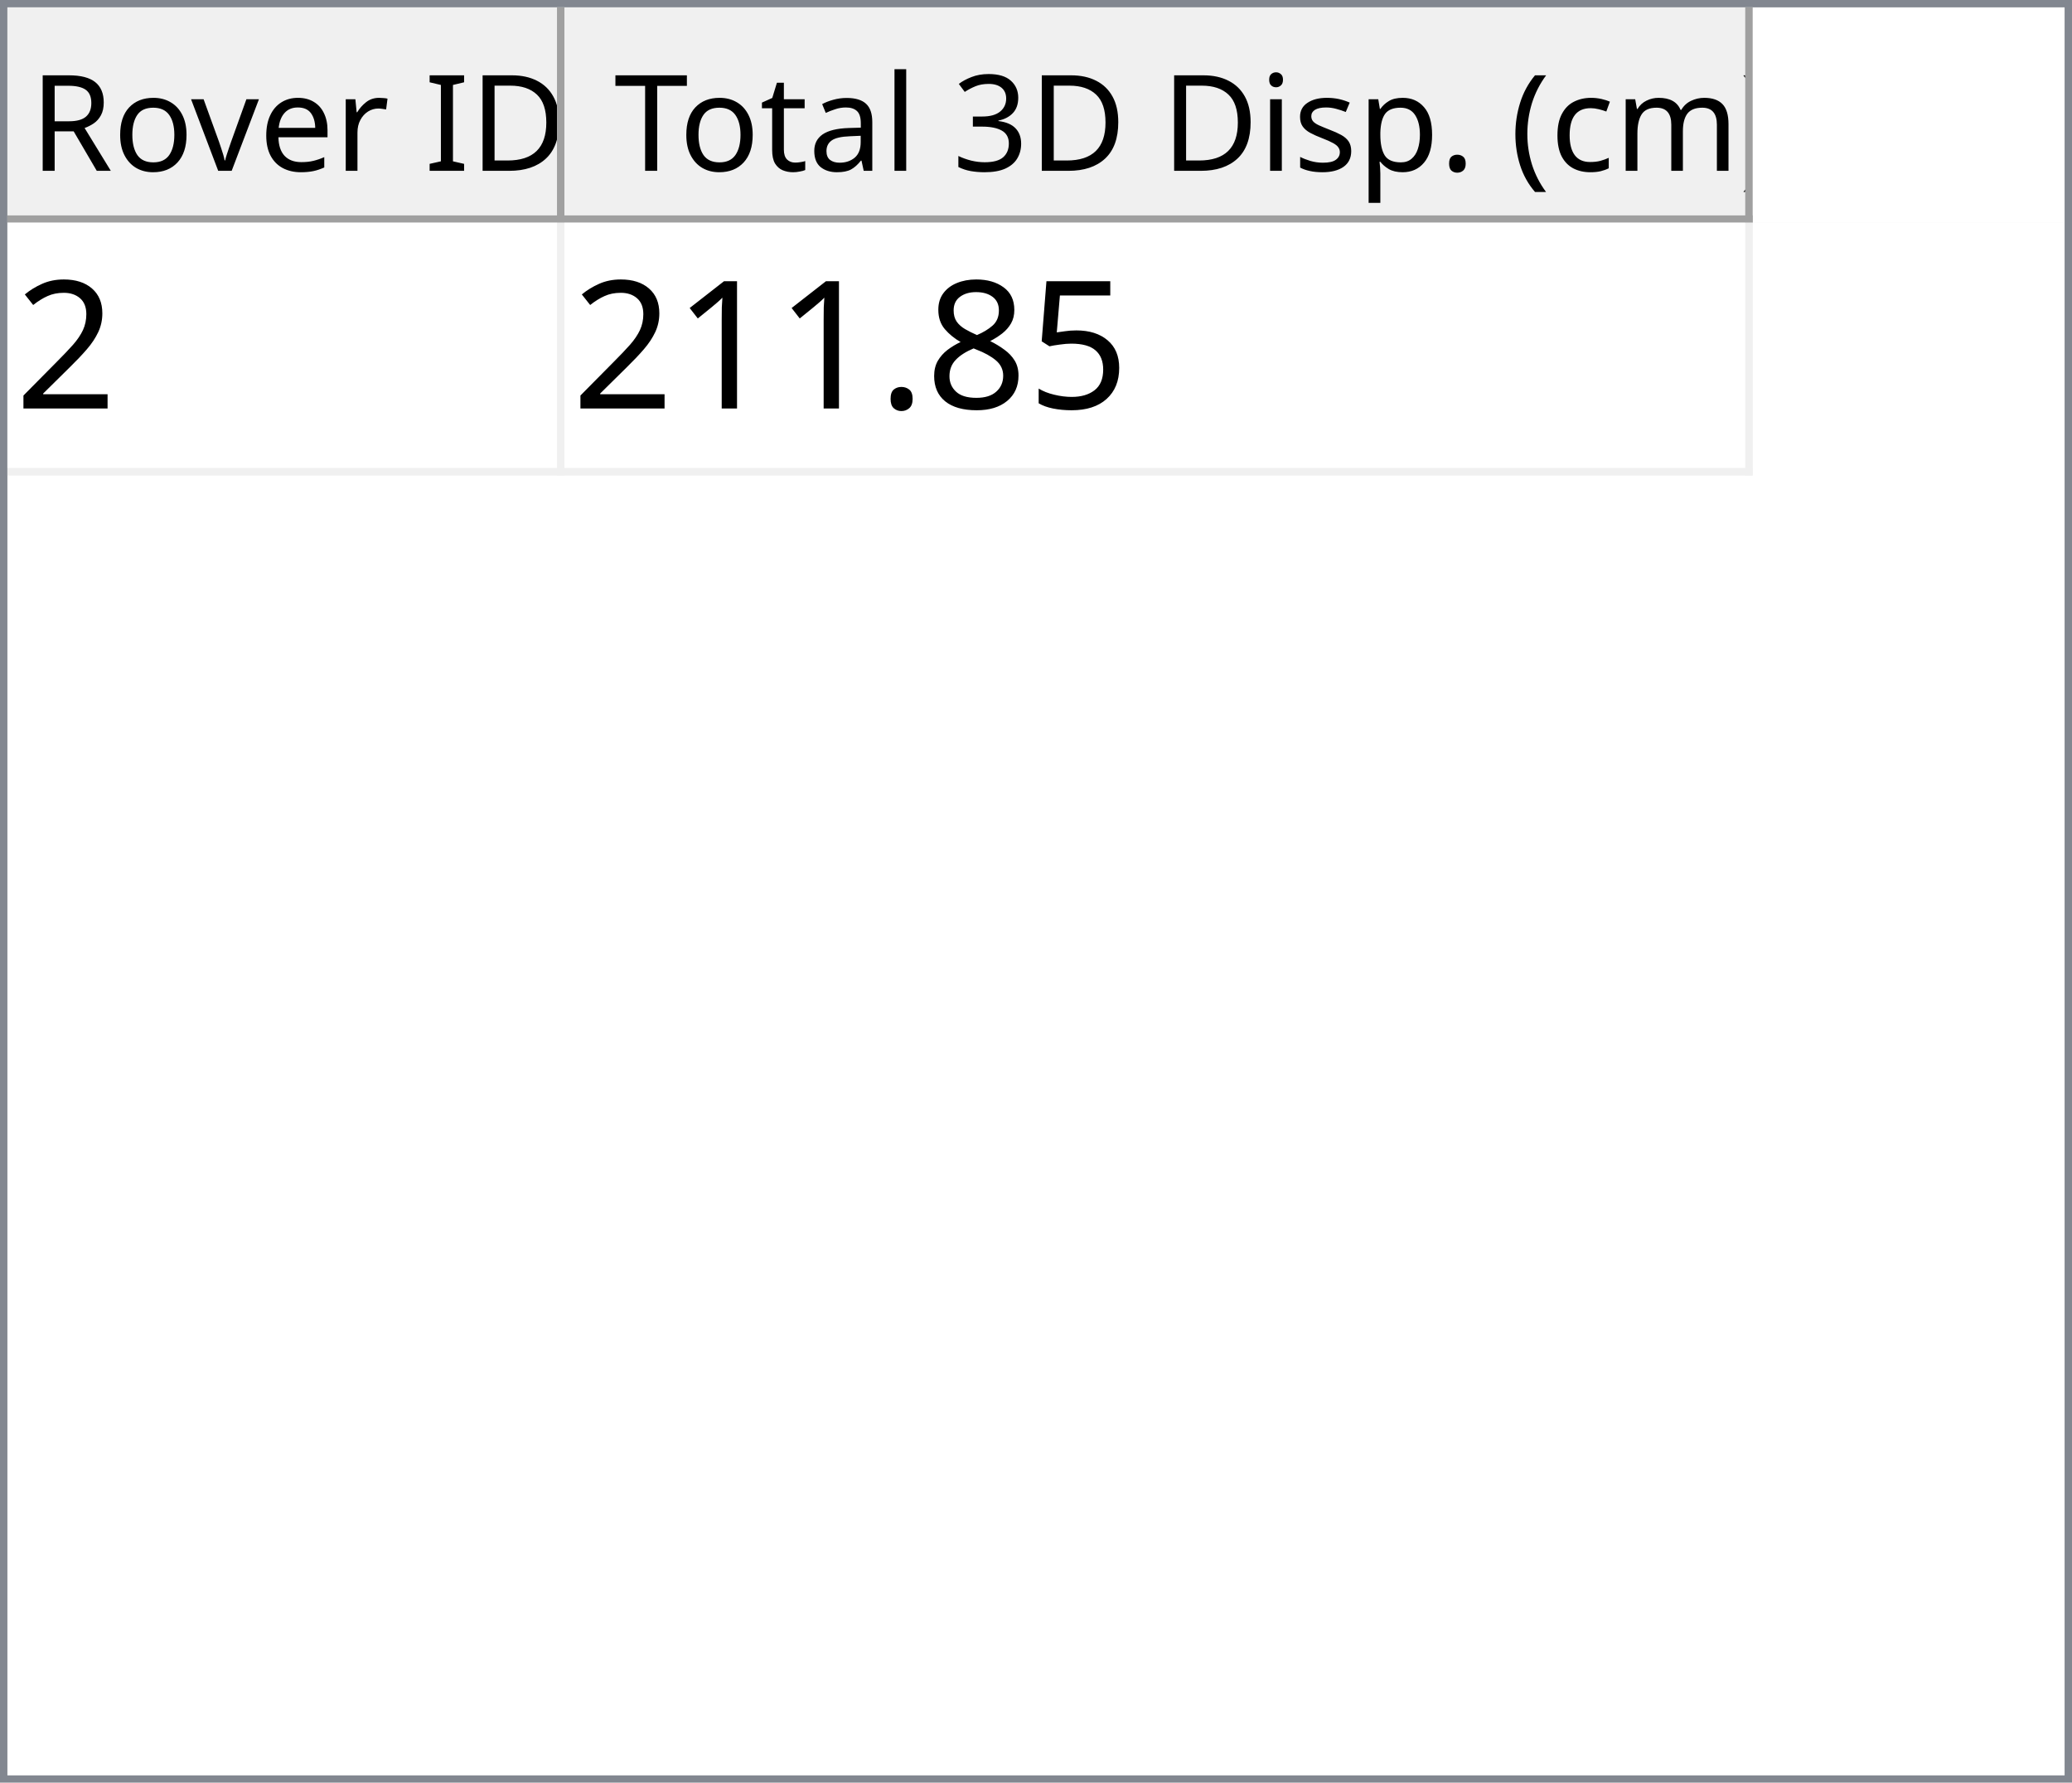
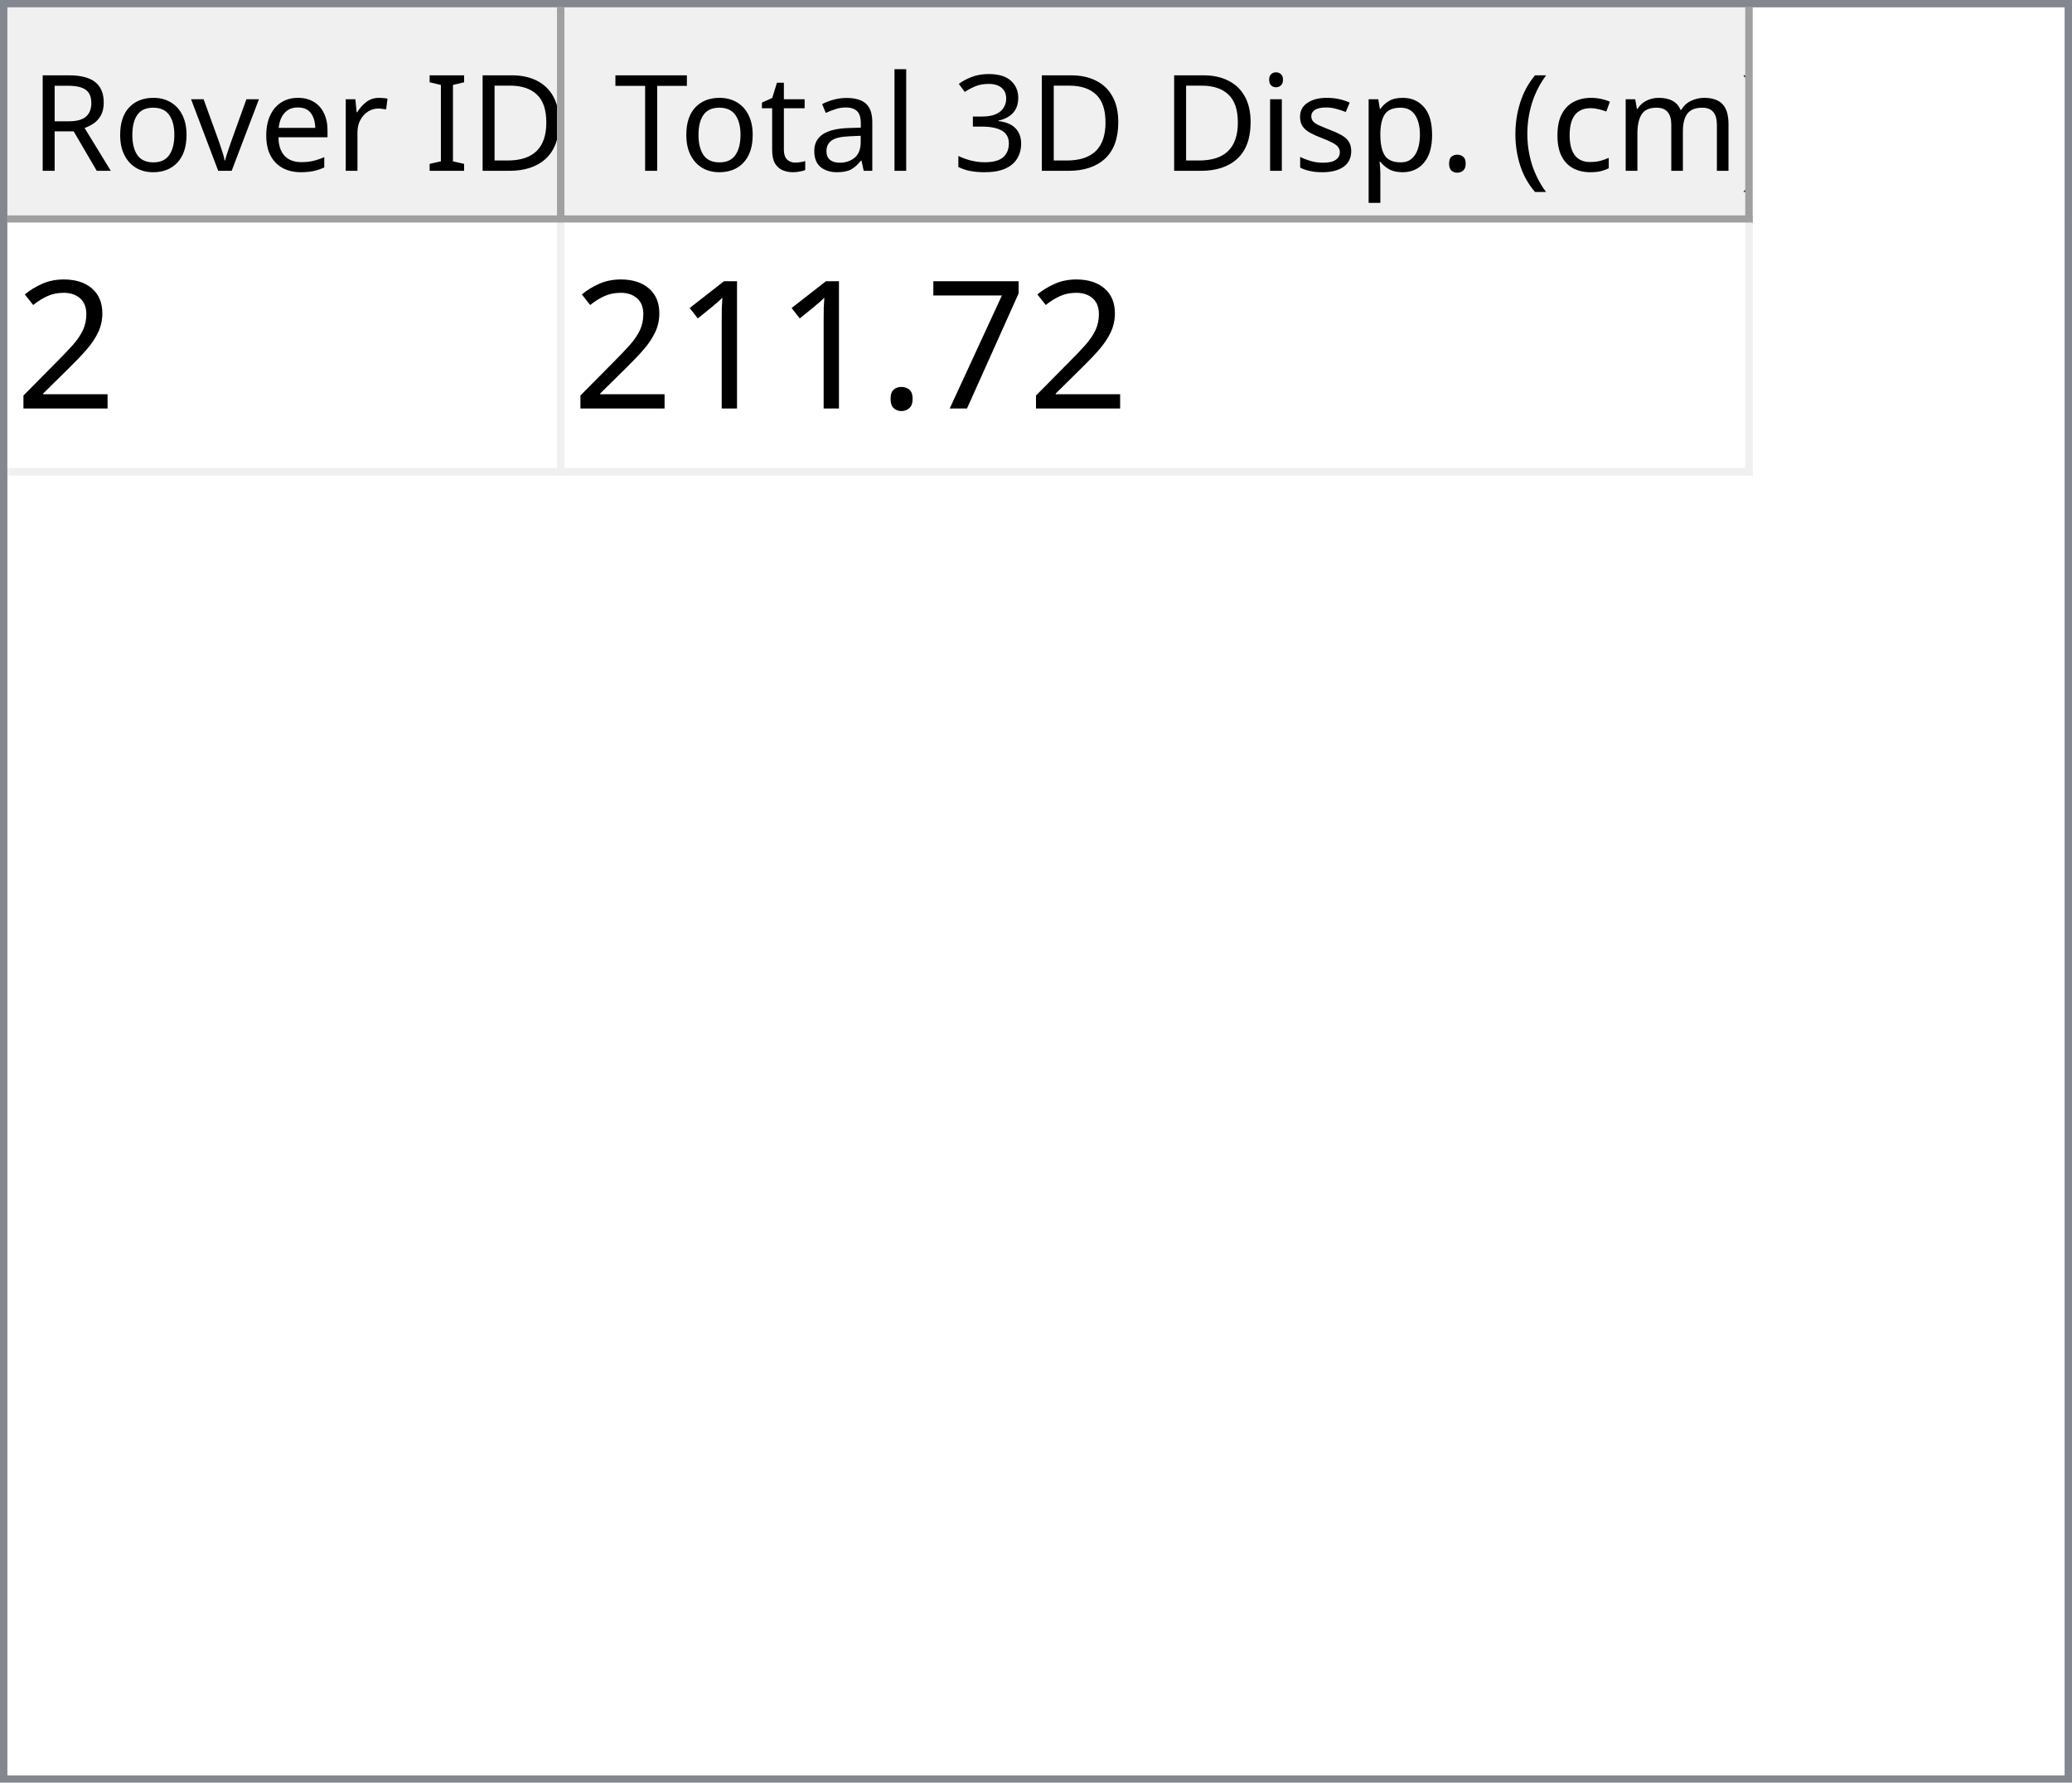
<svg xmlns="http://www.w3.org/2000/svg" style="fill-opacity:1; color-rendering:auto; color-interpolation:auto; text-rendering:auto; stroke:black; stroke-linecap:square; stroke-miterlimit:10; shape-rendering:auto; stroke-opacity:1; fill:black; stroke-dasharray:none; font-weight:normal; stroke-width:1; font-family:'Dialog'; font-style:normal; stroke-linejoin:miter; font-size:12px; stroke-dashoffset:0; image-rendering:auto;" width="279" height="240">
  <defs id="genericDefs" />
  <g>
    <defs id="defs1">
      <clipPath clipPathUnits="userSpaceOnUse" id="clipPath1">
        <path d="M0 0 L279 0 L279 240 L0 240 L0 0 Z" />
      </clipPath>
      <clipPath clipPathUnits="userSpaceOnUse" id="clipPath2">
        <path d="M0 0 L0 240 L279 240 L279 0 Z" />
      </clipPath>
      <clipPath clipPathUnits="userSpaceOnUse" id="clipPath3">
        <path d="M0 0 L0 29 L277 29 L277 0 Z" />
      </clipPath>
      <clipPath clipPathUnits="userSpaceOnUse" id="clipPath4">
        <path d="M0 0 L0 29 L75 29 L75 0 Z" />
      </clipPath>
      <clipPath clipPathUnits="userSpaceOnUse" id="clipPath5">
        <path d="M1 1 L1 28 L74 28 L74 1 Z" />
      </clipPath>
      <clipPath clipPathUnits="userSpaceOnUse" id="clipPath6">
        <path d="M0 0 L0 27 L73 27 L73 0 Z" />
      </clipPath>
      <clipPath clipPathUnits="userSpaceOnUse" id="clipPath7">
        <path d="M-0.5 -0.5 L-0.5 28.5 L74.5 28.5 L74.5 -0.5 Z" />
      </clipPath>
      <clipPath clipPathUnits="userSpaceOnUse" id="clipPath8">
        <path d="M0 0 L0 29 L160 29 L160 0 Z" />
      </clipPath>
      <clipPath clipPathUnits="userSpaceOnUse" id="clipPath9">
        <path d="M1 1 L1 28 L159 28 L159 1 Z" />
      </clipPath>
      <clipPath clipPathUnits="userSpaceOnUse" id="clipPath10">
        <path d="M0 0 L0 27 L158 27 L158 0 Z" />
      </clipPath>
      <clipPath clipPathUnits="userSpaceOnUse" id="clipPath11">
        <path d="M-0.5 -0.5 L-0.5 28.5 L159.5 28.5 L159.5 -0.5 Z" />
      </clipPath>
      <clipPath clipPathUnits="userSpaceOnUse" id="clipPath12">
        <path d="M0 0 L0 209 L277 209 L277 0 Z" />
      </clipPath>
      <clipPath clipPathUnits="userSpaceOnUse" id="clipPath13">
        <path d="M0 0 L0 34 L235 34 L235 0 Z" />
      </clipPath>
      <clipPath clipPathUnits="userSpaceOnUse" id="clipPath14">
        <path d="M-0.5 -0.5 L-0.5 33.5 L234.5 33.5 L234.5 -0.5 Z" />
      </clipPath>
      <clipPath clipPathUnits="userSpaceOnUse" id="clipPath15">
        <path d="M0 0 L0 33 L74 33 L74 0 Z" />
      </clipPath>
      <clipPath clipPathUnits="userSpaceOnUse" id="clipPath16">
        <path d="M0 0 L0 33 L159 33 L159 0 Z" />
      </clipPath>
      <font horiz-adv-x="64.551" id="font1">
        <font-face ascent="107.91" descent="25.098" units-per-em="100" style="font-style:normal; font-family:Segoe UI; font-weight:normal;" />
        <missing-glyph horiz-adv-x="64.551" d="M8.109 0 L8.109 68.266 L56.453 68.266 L56.453 0 L8.109 0 ZM15.328 7.234 L49.219 7.234 L49.219 61.031 L15.328 61.031 L15.328 7.234 Z" />
        <glyph unicode="D" horiz-adv-x="70.117" d="M9.188 0 L9.188 70.016 L28.516 70.016 Q65.531 70.016 65.531 35.891 Q65.531 19.672 55.25 9.836 Q44.969 0 27.734 0 L9.188 0 ZM17.391 62.594 L17.391 7.422 L27.828 7.422 Q41.609 7.422 49.273 14.797 Q56.938 22.172 56.938 35.688 Q56.938 62.594 28.328 62.594 L17.391 62.594 Z" />
        <glyph unicode="I" horiz-adv-x="26.611" d="M17.391 0 L9.188 0 L9.188 70.016 L17.391 70.016 L17.391 0 Z" />
        <glyph unicode=" " horiz-adv-x="27.393" d="" />
        <glyph unicode="r" horiz-adv-x="34.766" d="M34.188 41.891 Q32.078 43.5 28.125 43.5 Q23 43.5 19.555 38.672 Q16.109 33.844 16.109 25.484 L16.109 0 L8.109 0 L8.109 50 L16.109 50 L16.109 39.703 L16.312 39.703 Q18.016 44.969 21.531 47.922 Q25.047 50.875 29.391 50.875 Q32.516 50.875 34.188 50.203 L34.188 41.891 Z" />
        <glyph unicode="e" horiz-adv-x="52.295" d="M48.297 23 L12.984 23 Q13.188 14.656 17.484 10.109 Q21.781 5.562 29.297 5.562 Q37.75 5.562 44.828 11.141 L44.828 3.609 Q38.234 -1.172 27.391 -1.172 Q16.797 -1.172 10.742 5.641 Q4.688 12.453 4.688 24.812 Q4.688 36.469 11.305 43.82 Q17.922 51.172 27.734 51.172 Q37.547 51.172 42.922 44.828 Q48.297 38.484 48.297 27.203 L48.297 23 ZM40.094 29.781 Q40.047 36.719 36.75 40.578 Q33.453 44.438 27.594 44.438 Q21.922 44.438 17.969 40.383 Q14.016 36.328 13.094 29.781 L40.094 29.781 Z" />
        <glyph unicode="v" horiz-adv-x="47.9" d="M47.406 50 L27.484 0 L19.625 0 L0.688 50 L9.469 50 L22.172 13.672 Q23.578 9.672 23.922 6.688 L24.125 6.688 Q24.609 10.453 25.688 13.484 L38.969 50 L47.406 50 Z" />
        <glyph unicode="o" horiz-adv-x="58.594" d="M29 -1.172 Q17.922 -1.172 11.305 5.836 Q4.688 12.844 4.688 24.422 Q4.688 37.016 11.57 44.094 Q18.453 51.172 30.172 51.172 Q41.359 51.172 47.633 44.289 Q53.906 37.406 53.906 25.203 Q53.906 13.234 47.141 6.031 Q40.375 -1.172 29 -1.172 ZM29.594 44.438 Q21.875 44.438 17.383 39.188 Q12.891 33.938 12.891 24.703 Q12.891 15.828 17.43 10.695 Q21.969 5.562 29.594 5.562 Q37.359 5.562 41.531 10.594 Q45.703 15.625 45.703 24.906 Q45.703 34.281 41.531 39.359 Q37.359 44.438 29.594 44.438 Z" />
        <glyph unicode="R" horiz-adv-x="59.814" d="M59.375 0 L49.609 0 L37.891 19.625 Q36.281 22.359 34.766 24.289 Q33.25 26.219 31.664 27.438 Q30.078 28.656 28.25 29.219 Q26.422 29.781 24.125 29.781 L17.391 29.781 L17.391 0 L9.188 0 L9.188 70.016 L30.078 70.016 Q34.672 70.016 38.555 68.867 Q42.438 67.719 45.289 65.375 Q48.141 63.031 49.758 59.547 Q51.375 56.062 51.375 51.375 Q51.375 47.703 50.273 44.656 Q49.172 41.609 47.148 39.211 Q45.125 36.812 42.266 35.133 Q39.406 33.453 35.844 32.516 L35.844 32.328 Q37.594 31.547 38.891 30.547 Q40.188 29.547 41.359 28.18 Q42.531 26.812 43.68 25.078 Q44.828 23.344 46.234 21.047 L59.375 0 ZM17.391 62.594 L17.391 37.203 L28.516 37.203 Q31.594 37.203 34.203 38.133 Q36.812 39.062 38.719 40.797 Q40.625 42.531 41.703 45.047 Q42.781 47.562 42.781 50.688 Q42.781 56.297 39.141 59.445 Q35.5 62.594 28.609 62.594 L17.391 62.594 Z" />
        <glyph unicode=")" horiz-adv-x="30.176" d="M8.297 -15.922 L1.172 -15.922 Q16.406 2.344 16.406 26.812 Q16.406 51.469 1.078 70.016 L8.297 70.016 Q23.531 52.156 23.531 26.703 Q23.531 1.375 8.297 -15.922 Z" />
        <glyph unicode="m" horiz-adv-x="86.133" d="M79.109 0 L71.094 0 L71.094 28.719 Q71.094 37.016 68.531 40.727 Q65.969 44.438 59.906 44.438 Q54.781 44.438 51.195 39.75 Q47.609 35.062 47.609 28.516 L47.609 0 L39.594 0 L39.594 29.688 Q39.594 44.438 28.219 44.438 Q22.953 44.438 19.531 40.016 Q16.109 35.594 16.109 28.516 L16.109 0 L8.109 0 L8.109 50 L16.109 50 L16.109 42.094 L16.312 42.094 Q21.625 51.172 31.844 51.172 Q36.969 51.172 40.773 48.312 Q44.578 45.453 46 40.828 Q51.562 51.172 62.594 51.172 Q79.109 51.172 79.109 30.812 L79.109 0 Z" />
        <glyph unicode="c" horiz-adv-x="46.191" d="M42.188 2.297 Q36.422 -1.172 28.516 -1.172 Q17.828 -1.172 11.258 5.789 Q4.688 12.75 4.688 23.828 Q4.688 36.188 11.766 43.68 Q18.844 51.172 30.672 51.172 Q37.25 51.172 42.281 48.734 L42.281 40.531 Q36.719 44.438 30.375 44.438 Q22.703 44.438 17.797 38.945 Q12.891 33.453 12.891 24.516 Q12.891 15.719 17.508 10.641 Q22.125 5.562 29.891 5.562 Q36.422 5.562 42.188 9.906 L42.188 2.297 Z" />
        <glyph unicode="(" horiz-adv-x="30.176" d="M29.109 -15.922 L21.969 -15.922 Q6.844 1.375 6.844 26.703 Q6.844 52.156 21.969 70.016 L29.203 70.016 Q13.875 51.469 13.875 26.812 Q13.875 2.344 29.109 -15.922 Z" />
        <glyph unicode="." horiz-adv-x="21.68" d="M10.891 -1.078 Q8.641 -1.078 7.055 0.539 Q5.469 2.156 5.469 4.391 Q5.469 6.641 7.055 8.273 Q8.641 9.906 10.891 9.906 Q13.188 9.906 14.797 8.273 Q16.406 6.641 16.406 4.391 Q16.406 2.156 14.797 0.539 Q13.188 -1.078 10.891 -1.078 Z" />
        <glyph unicode="p" horiz-adv-x="58.789" d="M16.312 7.234 L16.109 7.234 L16.109 -23 L8.109 -23 L8.109 50 L16.109 50 L16.109 41.219 L16.312 41.219 Q22.219 51.172 33.594 51.172 Q43.266 51.172 48.688 44.461 Q54.109 37.75 54.109 26.469 Q54.109 13.922 48 6.375 Q41.891 -1.172 31.297 -1.172 Q21.578 -1.172 16.312 7.234 ZM16.109 27.391 L16.109 20.406 Q16.109 14.203 20.141 9.883 Q24.172 5.562 30.375 5.562 Q37.641 5.562 41.773 11.133 Q45.906 16.703 45.906 26.609 Q45.906 34.969 42.047 39.703 Q38.188 44.438 31.594 44.438 Q24.609 44.438 20.359 39.578 Q16.109 34.719 16.109 27.391 Z" />
        <glyph unicode="s" horiz-adv-x="42.432" d="M5.078 1.812 L5.078 10.406 Q11.625 5.562 19.484 5.562 Q30.031 5.562 30.031 12.594 Q30.031 14.594 29.125 15.992 Q28.219 17.391 26.68 18.461 Q25.141 19.531 23.07 20.383 Q21 21.234 18.609 22.172 Q15.281 23.484 12.766 24.828 Q10.25 26.172 8.57 27.859 Q6.891 29.547 6.031 31.695 Q5.172 33.844 5.172 36.719 Q5.172 40.234 6.789 42.945 Q8.406 45.656 11.086 47.484 Q13.766 49.312 17.211 50.242 Q20.656 51.172 24.312 51.172 Q30.812 51.172 35.938 48.922 L35.938 40.828 Q30.422 44.438 23.25 44.438 Q21 44.438 19.195 43.922 Q17.391 43.406 16.094 42.477 Q14.797 41.547 14.086 40.258 Q13.375 38.969 13.375 37.406 Q13.375 35.453 14.086 34.133 Q14.797 32.812 16.164 31.789 Q17.531 30.766 19.484 29.938 Q21.438 29.109 23.922 28.125 Q27.25 26.859 29.883 25.516 Q32.516 24.172 34.375 22.484 Q36.234 20.797 37.234 18.602 Q38.234 16.406 38.234 13.375 Q38.234 9.672 36.602 6.938 Q34.969 4.203 32.234 2.398 Q29.5 0.594 25.93 -0.289 Q22.359 -1.172 18.453 -1.172 Q10.75 -1.172 5.078 1.812 Z" />
        <glyph unicode="i" horiz-adv-x="24.219" d="M12.203 62.703 Q10.062 62.703 8.547 64.164 Q7.031 65.625 7.031 67.875 Q7.031 70.125 8.547 71.609 Q10.062 73.094 12.203 73.094 Q14.406 73.094 15.945 71.609 Q17.484 70.125 17.484 67.875 Q17.484 65.719 15.945 64.211 Q14.406 62.703 12.203 62.703 ZM16.109 0 L8.109 0 L8.109 50 L16.109 50 L16.109 0 Z" />
        <glyph unicode="3" horiz-adv-x="53.906" d="M46.531 19.828 Q46.531 15.094 44.75 11.211 Q42.969 7.328 39.719 4.57 Q36.469 1.812 31.93 0.297 Q27.391 -1.219 21.922 -1.219 Q11.922 -1.219 6 2.594 L6 11.188 Q13.094 5.609 22.219 5.609 Q25.875 5.609 28.828 6.539 Q31.781 7.469 33.906 9.227 Q36.031 10.984 37.18 13.477 Q38.328 15.969 38.328 19.094 Q38.328 32.812 18.797 32.812 L12.984 32.812 L12.984 39.594 L18.5 39.594 Q35.797 39.594 35.797 52.484 Q35.797 64.406 22.609 64.406 Q15.188 64.406 8.688 59.422 L8.688 67.188 Q15.375 71.188 24.609 71.188 Q29 71.188 32.57 69.969 Q36.141 68.75 38.68 66.555 Q41.219 64.359 42.609 61.281 Q44 58.203 44 54.5 Q44 40.672 30.031 36.719 L30.031 36.531 Q33.594 36.141 36.625 34.797 Q39.656 33.453 41.852 31.305 Q44.047 29.156 45.289 26.25 Q46.531 23.344 46.531 19.828 Z" />
        <glyph unicode="l" horiz-adv-x="24.219" d="M16.109 0 L8.109 0 L8.109 74.031 L16.109 74.031 L16.109 0 Z" />
        <glyph unicode="a" horiz-adv-x="50.879" d="M43.891 0 L35.891 0 L35.891 7.812 L35.688 7.812 Q30.469 -1.172 20.312 -1.172 Q12.844 -1.172 8.617 2.781 Q4.391 6.734 4.391 13.281 Q4.391 27.297 20.906 29.594 L35.891 31.688 Q35.891 44.438 25.594 44.438 Q16.547 44.438 9.281 38.281 L9.281 46.484 Q16.656 51.172 26.266 51.172 Q43.891 51.172 43.891 32.516 L43.891 0 ZM35.891 25.297 L23.828 23.641 Q18.266 22.859 15.43 20.875 Q12.594 18.891 12.594 13.875 Q12.594 10.203 15.211 7.883 Q17.828 5.562 22.172 5.562 Q28.125 5.562 32.008 9.742 Q35.891 13.922 35.891 20.312 L35.891 25.297 Z" />
        <glyph unicode="t" horiz-adv-x="33.887" d="M31.297 0.484 Q28.469 -1.078 23.828 -1.078 Q10.688 -1.078 10.688 13.578 L10.688 43.172 L2.094 43.172 L2.094 50 L10.688 50 L10.688 62.203 L18.703 64.797 L18.703 50 L31.297 50 L31.297 43.172 L18.703 43.172 L18.703 14.984 Q18.703 9.969 20.414 7.82 Q22.125 5.672 26.078 5.672 Q29.109 5.672 31.297 7.328 L31.297 0.484 Z" />
        <glyph unicode="T" horiz-adv-x="52.393" d="M50.594 62.594 L30.375 62.594 L30.375 0 L22.172 0 L22.172 62.594 L2 62.594 L2 70.016 L50.594 70.016 L50.594 62.594 Z" />
      </font>
      <font horiz-adv-x="75.0" id="font2">
        <font-face ascent="100.537" descent="21.973" units-per-em="100" style="font-style:normal; font-family:sans-serif; font-weight:normal;" />
        <missing-glyph horiz-adv-x="75.0" d="M12.5 0 L12.5 62.5 L62.5 62.5 L62.5 0 L12.5 0 ZM14.062 1.562 L60.938 1.562 L60.938 60.938 L14.062 60.938 L14.062 1.562 Z" />
        <glyph unicode="2" horiz-adv-x="55.615" d="M50.344 8.453 L50.344 0 L3.031 0 Q2.938 3.172 4.047 6.109 Q5.859 10.938 9.836 15.625 Q13.812 20.312 21.344 26.469 Q33.016 36.031 37.117 41.625 Q41.219 47.219 41.219 52.203 Q41.219 57.422 37.477 61.008 Q33.734 64.594 27.734 64.594 Q21.391 64.594 17.578 60.789 Q13.766 56.984 13.719 50.25 L4.688 51.172 Q5.609 61.281 11.664 66.578 Q17.719 71.875 27.938 71.875 Q38.234 71.875 44.242 66.164 Q50.25 60.453 50.25 52 Q50.25 47.703 48.492 43.555 Q46.734 39.406 42.656 34.812 Q38.578 30.219 29.109 22.219 Q21.188 15.578 18.945 13.211 Q16.703 10.844 15.234 8.453 L50.344 8.453 Z" />
-         <glyph unicode="5" horiz-adv-x="55.615" d="M4.156 18.75 L13.375 19.531 Q14.406 12.797 18.141 9.398 Q21.875 6 27.156 6 Q33.5 6 37.891 10.789 Q42.281 15.578 42.281 23.484 Q42.281 31 38.062 35.352 Q33.844 39.703 27 39.703 Q22.75 39.703 19.336 37.773 Q15.922 35.844 13.969 32.766 L5.719 33.844 L12.641 70.609 L48.25 70.609 L48.25 62.203 L19.672 62.203 L15.828 42.969 Q22.266 47.469 29.344 47.469 Q38.719 47.469 45.164 40.969 Q51.609 34.469 51.609 24.266 Q51.609 14.547 45.953 7.469 Q39.062 -1.219 27.156 -1.219 Q17.391 -1.219 11.211 4.25 Q5.031 9.719 4.156 18.75 Z" />
-         <glyph unicode="8" horiz-adv-x="55.615" d="M17.672 38.812 Q12.203 40.828 9.57 44.539 Q6.938 48.25 6.938 53.422 Q6.938 61.234 12.555 66.555 Q18.172 71.875 27.484 71.875 Q36.859 71.875 42.578 66.43 Q48.297 60.984 48.297 53.172 Q48.297 48.188 45.68 44.508 Q43.062 40.828 37.75 38.812 Q44.344 36.672 47.781 31.883 Q51.219 27.094 51.219 20.453 Q51.219 11.281 44.727 5.031 Q38.234 -1.219 27.641 -1.219 Q17.047 -1.219 10.547 5.055 Q4.047 11.328 4.047 20.703 Q4.047 27.688 7.594 32.398 Q11.141 37.109 17.672 38.812 ZM15.922 53.719 Q15.922 48.641 19.195 45.414 Q22.469 42.188 27.688 42.188 Q32.766 42.188 36.016 45.383 Q39.266 48.578 39.266 53.219 Q39.266 58.062 35.914 61.359 Q32.562 64.656 27.594 64.656 Q22.562 64.656 19.242 61.43 Q15.922 58.203 15.922 53.719 ZM13.094 20.656 Q13.094 16.891 14.875 13.375 Q16.656 9.859 20.172 7.93 Q23.688 6 27.734 6 Q34.031 6 38.133 10.055 Q42.234 14.109 42.234 20.359 Q42.234 26.703 38.016 30.859 Q33.797 35.016 27.438 35.016 Q21.234 35.016 17.164 30.914 Q13.094 26.812 13.094 20.656 Z" />
+         <glyph unicode="7" horiz-adv-x="55.615" d="M4.734 62.203 L4.734 70.656 L51.078 70.656 L51.078 63.812 Q44.234 56.547 37.523 44.484 Q30.812 32.422 27.156 19.672 Q24.516 10.688 23.781 0 L14.75 0 Q14.891 8.453 18.062 20.414 Q21.234 32.375 27.172 43.484 Q33.109 54.594 39.797 62.203 L4.734 62.203 Z" />
        <glyph unicode="." horiz-adv-x="27.783" d="M9.078 0 L9.078 10.016 L19.094 10.016 L19.094 0 L9.078 0 Z" />
        <glyph unicode="1" horiz-adv-x="55.615" d="M37.25 0 L28.469 0 L28.469 56 Q25.297 52.984 20.141 49.953 Q14.984 46.922 10.891 45.406 L10.891 53.906 Q18.266 57.375 23.781 62.305 Q29.297 67.234 31.594 71.875 L37.25 71.875 L37.25 0 Z" />
      </font>
    </defs>
    <g style="fill:white; stroke:white;">
      <rect x="0" y="0" width="279" style="clip-path:url(#clipPath1); stroke:none;" height="240" />
    </g>
    <g style="fill:white; text-rendering:optimizeSpeed; color-rendering:optimizeSpeed; image-rendering:optimizeSpeed; shape-rendering:crispEdges; stroke:white; color-interpolation:sRGB;">
      <rect x="0" width="279" height="240" y="0" style="stroke:none;" />
      <path style="stroke:none;" d="M0 240 L279 240 L279 0 L0 0 Z" />
    </g>
    <g style="fill:rgb(240,240,240); font-size:18px; font-family:'Segoe UI'; stroke:rgb(240,240,240);">
      <rect x="0" y="0" width="279" style="clip-path:url(#clipPath2); stroke:none;" height="240" />
    </g>
    <g style="fill:rgb(130,135,144); font-size:18px; font-family:'Segoe UI'; stroke:rgb(130,135,144);">
      <path d="M0 0 L279 0 L279 240 L0 240 L0 0 ZM1 1 L278 1 L278 239 L1 239 L1 1 Z" style="fill-rule:evenodd; clip-path:url(#clipPath2); stroke:none;" />
    </g>
    <g style="fill:white; font-size:18px; font-family:'Segoe UI'; stroke:white;" transform="translate(1,1)">
      <rect x="0" y="0" width="277" style="clip-path:url(#clipPath3); stroke:none;" height="29" />
    </g>
    <g style="fill:rgb(240,240,240); font-size:18px; font-family:'Segoe UI'; stroke:rgb(240,240,240);" transform="translate(1,1)">
      <rect x="0" y="0" width="75" style="clip-path:url(#clipPath4); stroke:none;" height="29" />
    </g>
    <g style="font-family:'Segoe UI'; font-size:18px;" transform="translate(2,2)">
      <text x="2" xml:space="preserve" y="21" style="clip-path:url(#clipPath6); stroke:none;">Rover ID</text>
    </g>
    <g transform="translate(1.5,1.5)" style="fill:rgb(160,160,160); font-size:18px; font-family:'Segoe UI'; stroke:rgb(160,160,160); stroke-linejoin:bevel;">
      <line x1="74" x2="74" y1="0" style="fill:none; clip-path:url(#clipPath7);" y2="28" />
    </g>
    <g transform="matrix(1,0,0,1,1,1) translate(0.5,0.5)" style="fill:rgb(160,160,160); font-size:18px; font-family:'Segoe UI'; stroke:rgb(160,160,160); stroke-linejoin:bevel;">
      <line x1="0" x2="74" y1="28" style="fill:none; clip-path:url(#clipPath7);" y2="28" />
    </g>
    <g style="fill:rgb(240,240,240); font-size:18px; font-family:'Segoe UI'; stroke:rgb(240,240,240);" transform="translate(76,1)">
      <rect x="0" y="0" width="160" style="clip-path:url(#clipPath8); stroke:none;" height="29" />
    </g>
    <g style="font-family:'Segoe UI'; font-size:18px;" transform="translate(77,2)">
      <text x="1" xml:space="preserve" y="21" style="clip-path:url(#clipPath10); stroke:none;"> Total 3D Disp. (cm)</text>
    </g>
    <g transform="translate(76.5,1.5)" style="fill:rgb(160,160,160); font-size:18px; font-family:'Segoe UI'; stroke:rgb(160,160,160); stroke-linejoin:bevel;">
      <line x1="159" x2="159" y1="0" style="fill:none; clip-path:url(#clipPath11);" y2="28" />
    </g>
    <g transform="matrix(1,0,0,1,76,1) translate(0.5,0.5)" style="fill:rgb(160,160,160); font-size:18px; font-family:'Segoe UI'; stroke:rgb(160,160,160); stroke-linejoin:bevel;">
      <line x1="0" x2="159" y1="28" style="fill:none; clip-path:url(#clipPath11);" y2="28" />
    </g>
    <g style="fill:white; font-size:18px; font-family:'Segoe UI'; stroke:white;" transform="translate(1,30)">
      <rect x="0" y="0" width="277" style="clip-path:url(#clipPath12); stroke:none;" height="209" />
    </g>
    <g style="fill:rgb(240,240,240); font-size:24px; font-family:sans-serif; stroke:rgb(240,240,240);" transform="translate(1,30)">
      <rect x="0" y="0" width="235" style="clip-path:url(#clipPath13); stroke:none;" height="34" />
      <line transform="translate(0.5,0.5)" x1="0" x2="234" y1="33" style="clip-path:url(#clipPath14); fill:none; stroke-linejoin:bevel;" y2="33" />
    </g>
    <g transform="matrix(1,0,0,1,1,30) translate(0.5,0.5)" style="fill:rgb(240,240,240); font-size:24px; font-family:sans-serif; stroke:rgb(240,240,240); stroke-linejoin:bevel;">
      <line x1="74" x2="74" y1="0" style="fill:none; clip-path:url(#clipPath14);" y2="33" />
    </g>
    <g transform="matrix(1,0,0,1,1,30) translate(0.5,0.5)" style="fill:rgb(240,240,240); font-size:24px; font-family:sans-serif; stroke:rgb(240,240,240); stroke-linejoin:bevel;">
      <line x1="234" x2="234" y1="0" style="fill:none; clip-path:url(#clipPath14);" y2="33" />
    </g>
    <g style="fill:white; font-size:24px; font-family:sans-serif; stroke:white;" transform="matrix(1,0,0,1,1,30)">
      <rect x="0" y="0" width="74" style="clip-path:url(#clipPath15); stroke:none;" height="33" />
      <text x="1" y="25" style="fill:black; clip-path:url(#clipPath15); stroke:none;" xml:space="preserve">2</text>
    </g>
    <g style="fill:white; font-size:24px; font-family:sans-serif; stroke:white;" transform="matrix(1,0,0,1,1,30) translate(75,0)">
      <rect x="0" y="0" width="159" style="clip-path:url(#clipPath16); stroke:none;" height="33" />
-       <text x="1" y="25" style="fill:black; clip-path:url(#clipPath16); stroke:none;" xml:space="preserve">211.85</text>
+       <text x="1" y="25" style="fill:black; clip-path:url(#clipPath16); stroke:none;" xml:space="preserve">211.72</text>
    </g>
  </g>
</svg>
